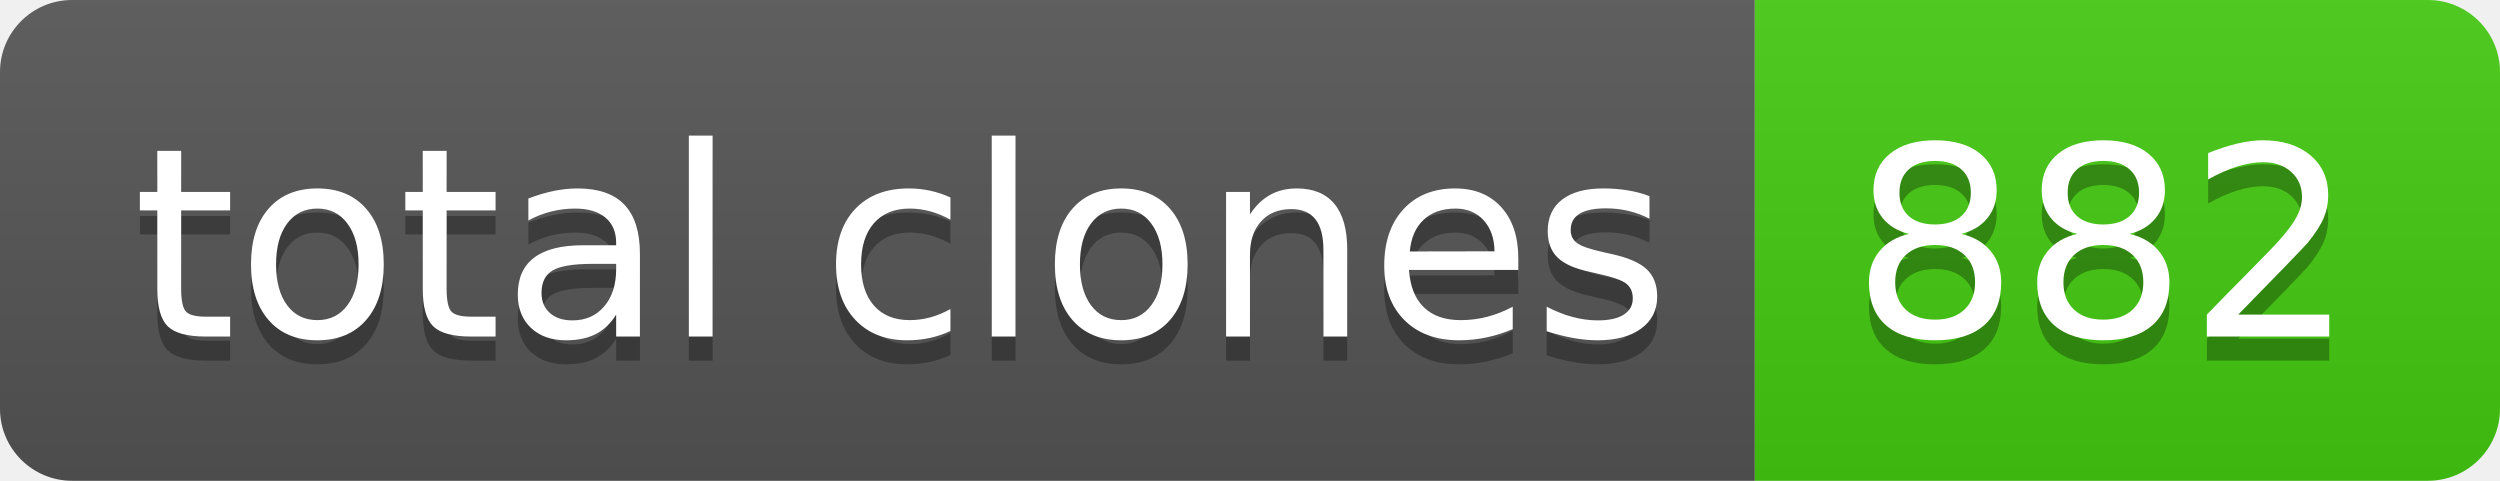
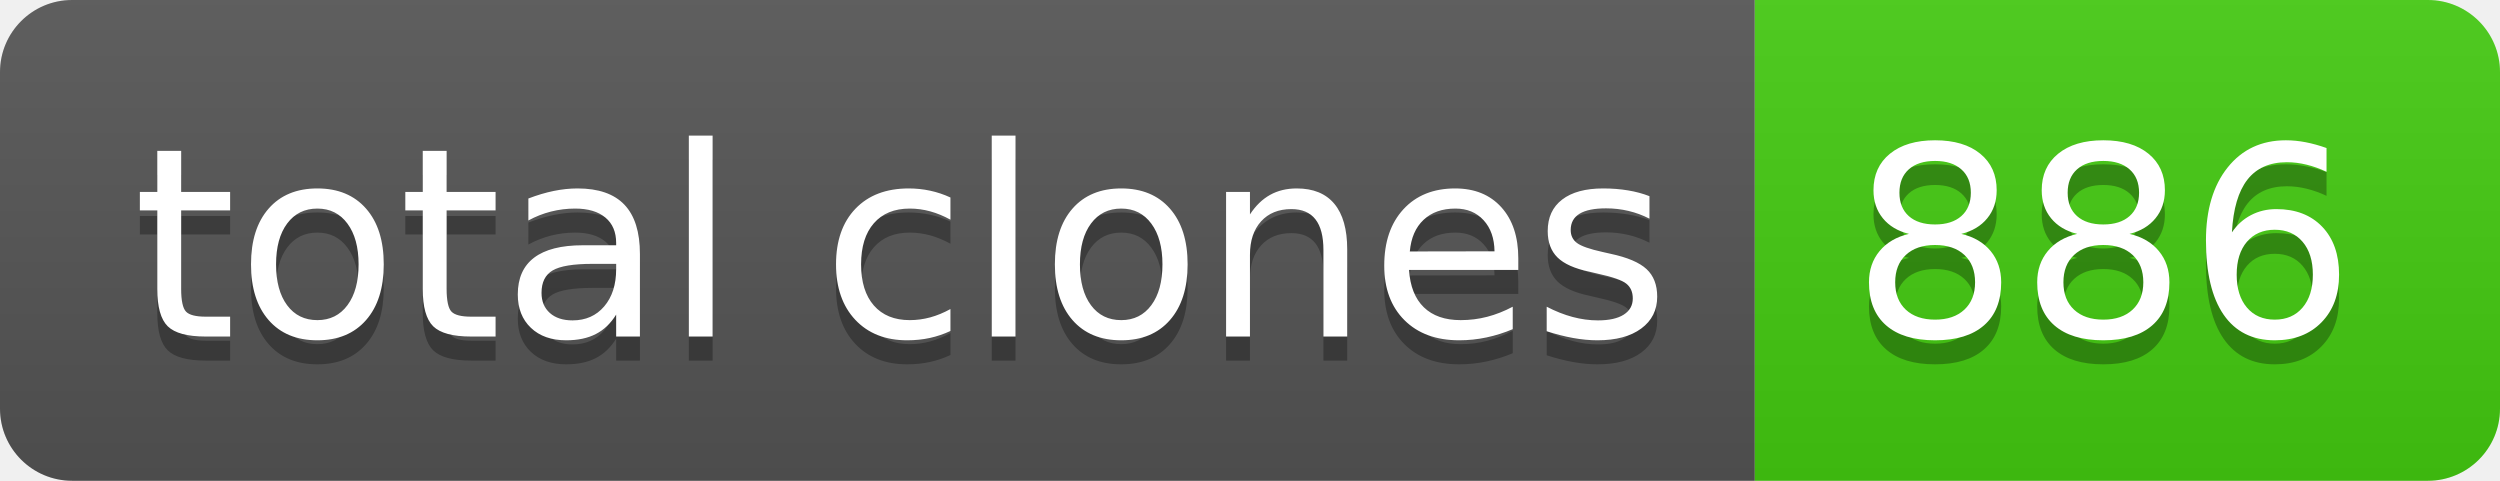
- <svg xmlns="http://www.w3.org/2000/svg" width="104" height="20" role="img" aria-label="total clones: 882">
+ <svg xmlns="http://www.w3.org/2000/svg" width="104" height="20" role="img" aria-label="total clones: 886">
  <linearGradient id="s" x2="0" y2="100%">
    <stop offset="0" stop-color="#bbb" stop-opacity=".1" />
    <stop offset="1" stop-opacity=".1" />
  </linearGradient>
  <clipPath id="r">
    <rect width="104" height="20" rx="3" fill="#fff" />
  </clipPath>
  <g clip-path="url(#r)">
    <rect width="73" height="20" fill="#555" />
    <rect x="73" width="31" height="20" fill="#4c1" />
    <rect width="104" height="20" fill="url(#s)" />
  </g>
  <g fill="#fff" text-anchor="middle" font-family="Verdana,Geneva,DejaVu Sans,sans-serif" text-rendering="geometricPrecision" font-size="110">
    <text aria-hidden="true" x="375" y="150" fill="#010101" fill-opacity=".3" transform="scale(.1)" textLength="630">total clones</text>
    <text x="375" y="140" transform="scale(.1)" fill="#fff" textLength="630">total clones</text>
-     <text aria-hidden="true" x="875" y="150" fill="#010101" fill-opacity=".3" transform="scale(.1)" textLength="210">882</text>
-     <text x="875" y="140" transform="scale(.1)" fill="#fff" textLength="210">882</text>
+     <text aria-hidden="true" x="875" y="150" fill="#010101" fill-opacity=".3" transform="scale(.1)" textLength="210">886</text>
+     <text x="875" y="140" transform="scale(.1)" fill="#fff" textLength="210">886</text>
  </g>
</svg>
